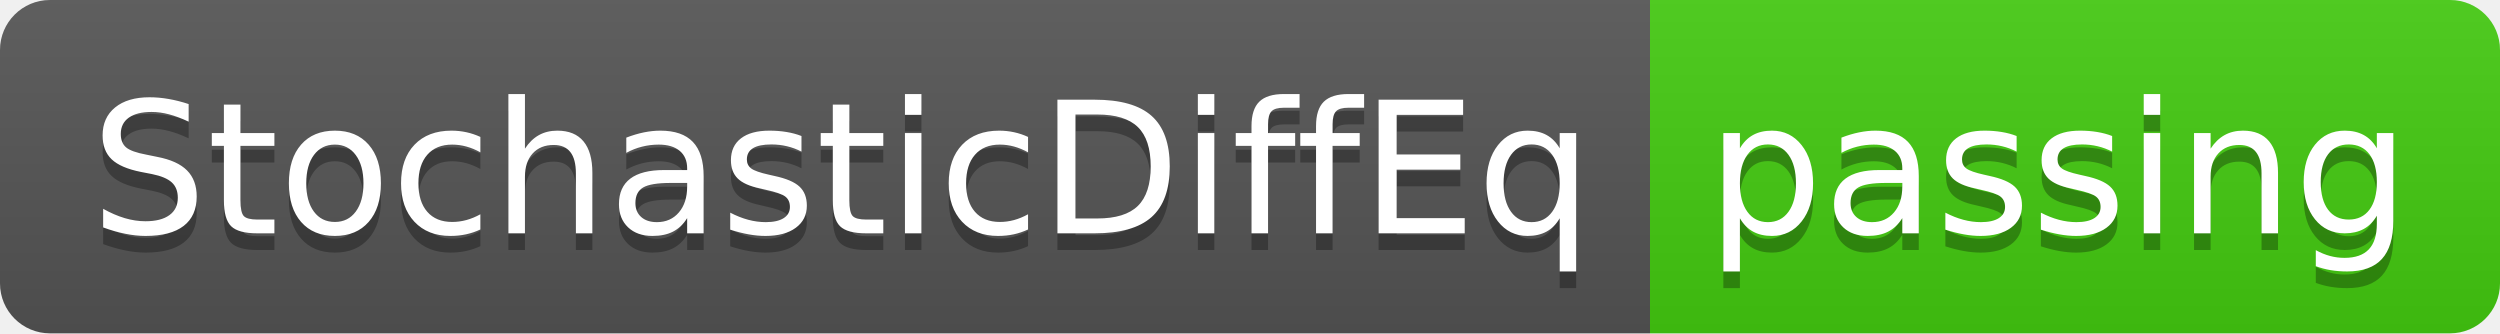
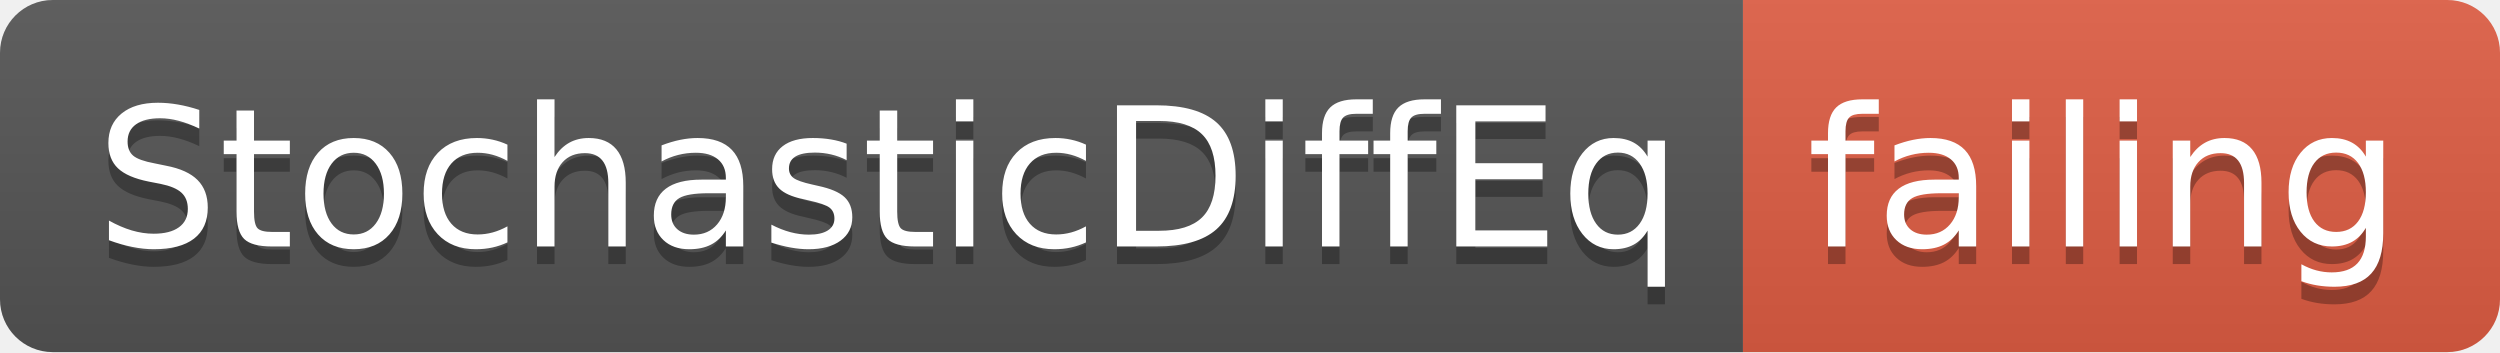
- <svg xmlns="http://www.w3.org/2000/svg" width="150" height="20">
+ <svg xmlns="http://www.w3.org/2000/svg" width="142" height="20">
  <linearGradient id="smooth" x2="0" y2="100%">
    <stop offset="0" stop-color="#bbb" stop-opacity=".1" />
    <stop offset="1" stop-opacity=".1" />
  </linearGradient>
  <clipPath id="round">
-     <rect width="150" height="20" rx="3" fill="#fff" />
+     <rect width="142" height="20" rx="3" fill="#fff" />
  </clipPath>
  <g clip-path="url(#round)">
    <rect width="99" height="20" fill="#555" />
-     <rect x="99" width="51" height="20" fill="#4c1" />
-     <rect width="150" height="20" fill="url(#smooth)" />
+     <rect x="99" width="43" height="20" fill="#e05d44" />
+     <rect width="142" height="20" fill="url(#smooth)" />
  </g>
  <g fill="#fff" text-anchor="middle" font-family="DejaVu Sans,Verdana,Geneva,sans-serif" font-size="110">
    <text x="505" y="150" fill="#010101" fill-opacity=".3" transform="scale(0.1)" textLength="890" lengthAdjust="spacing">StochasticDiffEq</text>
    <text x="505" y="140" transform="scale(0.1)" textLength="890" lengthAdjust="spacing">StochasticDiffEq</text>
-     <text x="1235" y="150" fill="#010101" fill-opacity=".3" transform="scale(0.1)" textLength="410" lengthAdjust="spacing">passing</text>
-     <text x="1235" y="140" transform="scale(0.1)" textLength="410" lengthAdjust="spacing">passing</text>
+     <text x="1195" y="150" fill="#010101" fill-opacity=".3" transform="scale(0.1)" textLength="330" lengthAdjust="spacing">failing</text>
+     <text x="1195" y="140" transform="scale(0.1)" textLength="330" lengthAdjust="spacing">failing</text>
  </g>
</svg>
